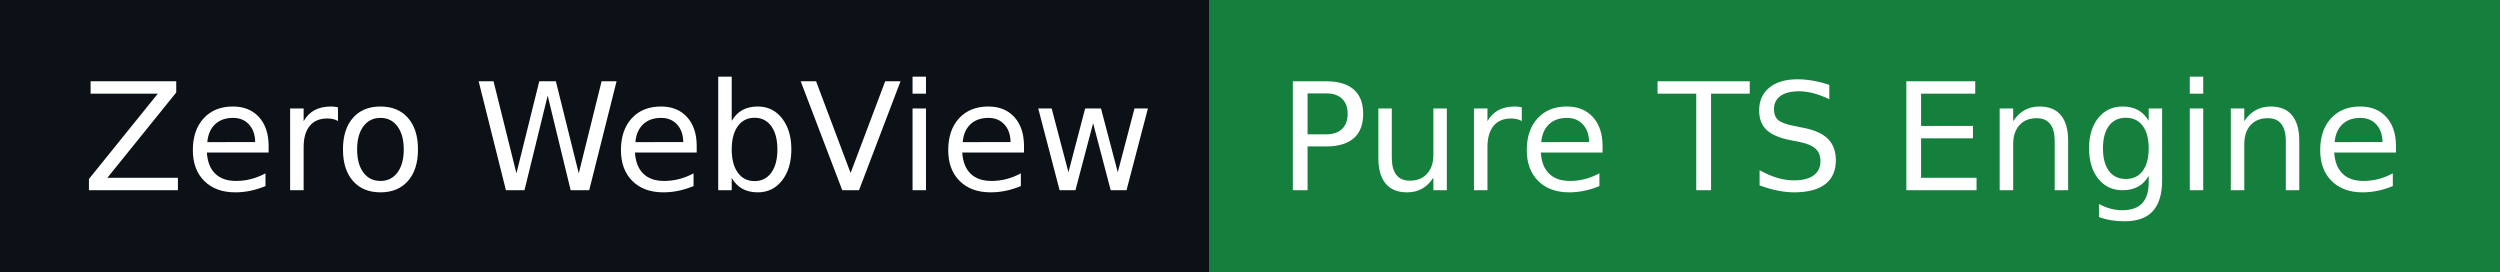
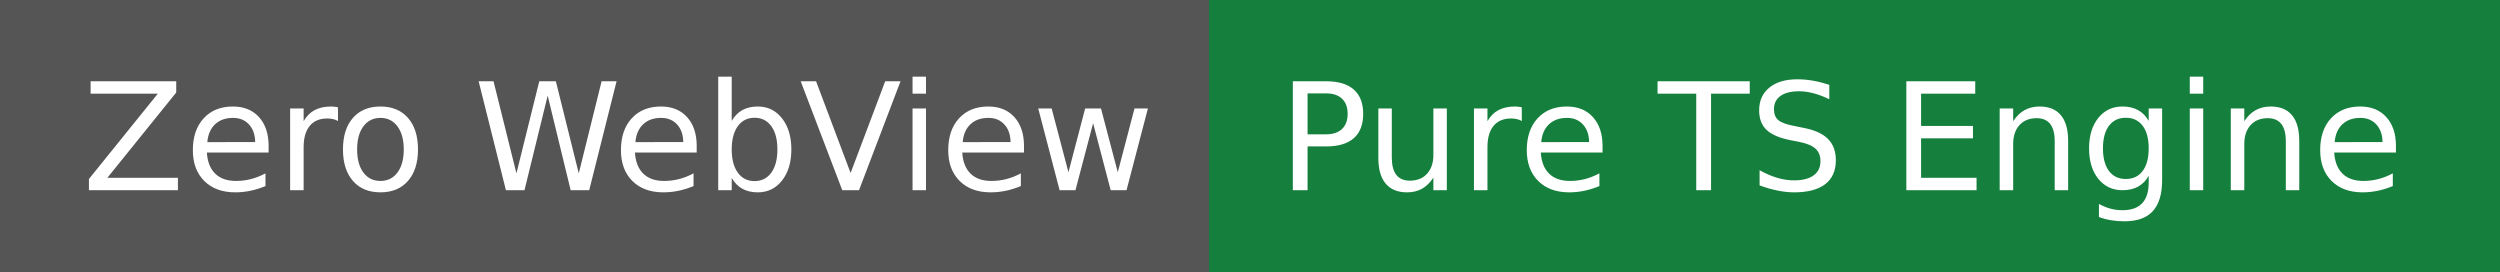
<svg xmlns="http://www.w3.org/2000/svg" width="184" height="20" role="img" aria-label="Zero WebView: Pure TS Engine">
  <g shape-rendering="crispEdges">
-     <rect width="89" height="20" fill="#0b1117" />
+     <rect width="89" height="20" fill="#555" />
    <rect x="89" width="95" height="20" fill="#15803d" />
  </g>
  <g fill="#fff" text-anchor="middle" font-family="Verdana,Geneva,DejaVu Sans,sans-serif" text-rendering="geometricPrecision" font-size="110">
    <text x="455" y="140" textLength="790" transform="scale(.1)">Zero WebView</text>
    <text x="1355" y="140" textLength="850" transform="scale(.1)">Pure TS Engine</text>
  </g>
</svg>
